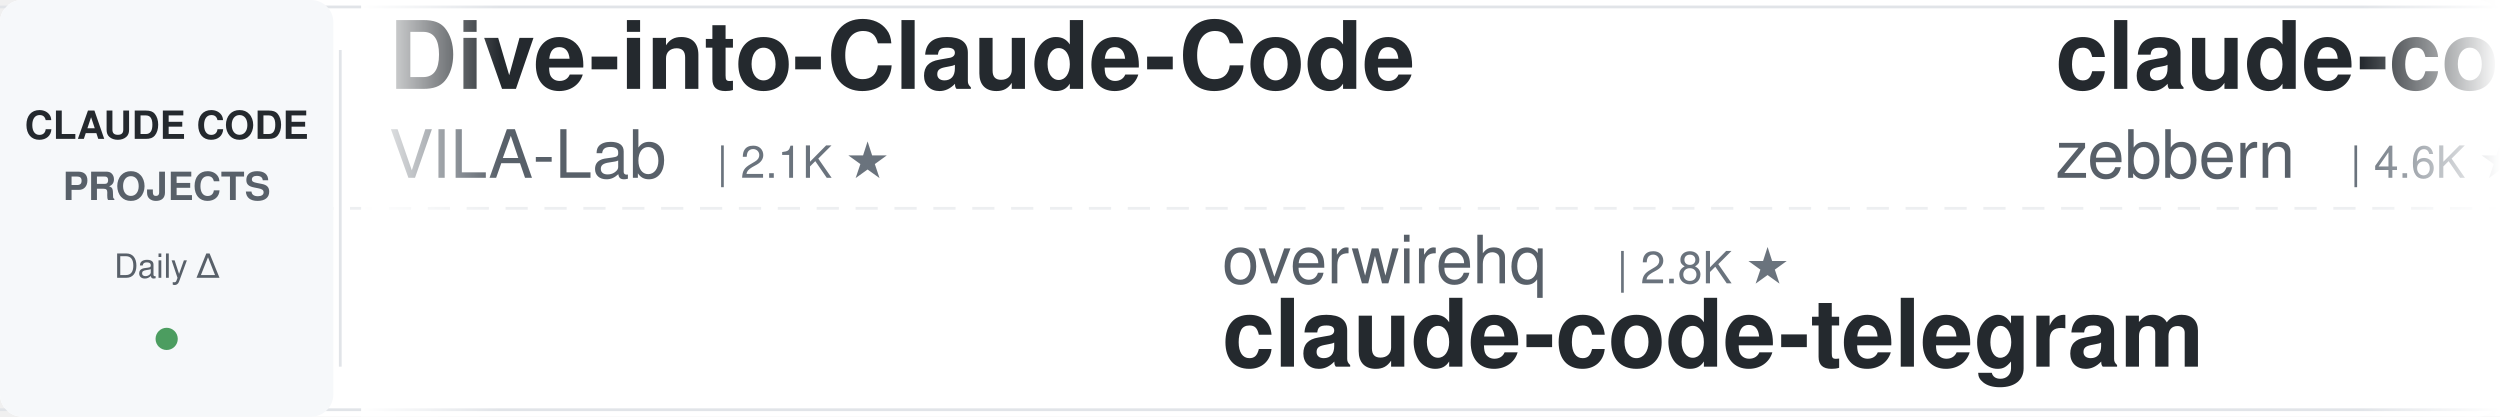
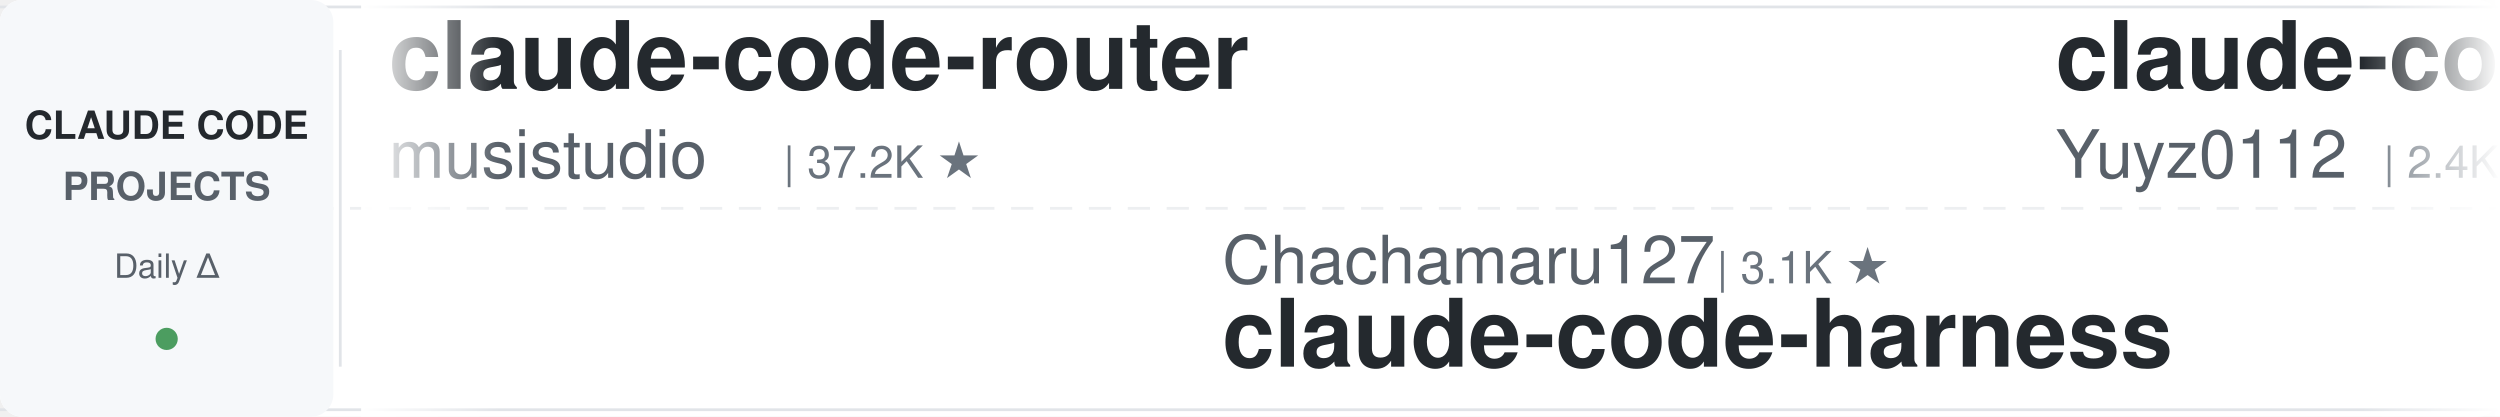
<svg xmlns="http://www.w3.org/2000/svg" width="900" height="150">
  <defs>
    <linearGradient id="leftFade" x1="0%" y1="0%" x2="100%" y2="0%">
      <stop offset="0%" style="stop-color:#ffffff;stop-opacity:1" />
      <stop offset="100%" style="stop-color:#ffffff;stop-opacity:0" />
    </linearGradient>
    <linearGradient id="rightFade" x1="0%" y1="0%" x2="100%" y2="0%">
      <stop offset="0%" style="stop-color:#ffffff;stop-opacity:0" />
      <stop offset="100%" style="stop-color:#ffffff;stop-opacity:1" />
    </linearGradient>
  </defs>
  <rect width="900" height="150" fill="#ffffff" rx="8" />
  <rect x="0" y="2" width="900" height="1" fill="#e1e4e8" />
  <rect x="0" y="147" width="900" height="1" fill="#e1e4e8" />
  <line x1="0" y1="75" x2="900" y2="75" stroke="#e1e4e8" stroke-width="1" stroke-dasharray="8 6" opacity="0.6" />
  <rect x="0" y="0" width="120" height="150" fill="#f6f8fa" rx="8" />
  <text x="60" y="50" font-family="-apple-system, BlinkMacSystemFont, 'Segoe UI', Helvetica, Arial, sans-serif" font-size="14" font-weight="600" fill="#24292e" text-anchor="middle">CLAUDE CODE</text>
  <text x="60" y="72" font-family="-apple-system, BlinkMacSystemFont, 'Segoe UI', Helvetica, Arial, sans-serif" font-size="14" font-weight="600" fill="#586069" text-anchor="middle">PROJECTS</text>
  <text x="60" y="100" font-family="-apple-system, BlinkMacSystemFont, 'Segoe UI', Helvetica, Arial, sans-serif" font-size="12" font-weight="500" fill="#586069" text-anchor="middle">Daily Δ</text>
  <circle cx="60" cy="122" r="4" fill="#22863a" opacity="0.8" />
  <rect x="122" y="18" width="1" height="114" fill="#e1e4e8" />
  <clipPath id="tickerClip">
    <rect x="130" y="0" width="770" height="150" />
  </clipPath>
  <g clip-path="url(#tickerClip)">
    <g id="tickerItems">
      <animateTransform attributeName="transform" attributeType="XML" type="translate" from="0 0" to="-3000 0" dur="54s" repeatCount="indefinite" />
      <g transform="translate(0, 0)">
-         <text x="140" y="32" font-family="-apple-system, BlinkMacSystemFont, 'Segoe UI', Helvetica, Arial, sans-serif" font-size="34" font-weight="600" fill="#24292e">Dive-into-Claude-Code</text>
-         <text x="140" y="64" font-family="-apple-system, BlinkMacSystemFont, 'Segoe UI', Helvetica, Arial, sans-serif" font-size="24" font-weight="400" fill="#586069">VILA-Lab</text>
-         <text x="258" y="64" font-family="-apple-system, BlinkMacSystemFont, 'Segoe UI', Helvetica, Arial, sans-serif" font-size="16" font-weight="500" fill="#6a737d">| 2.1K ★</text>
+         <text x="140" y="32" font-family="-apple-system, BlinkMacSystemFont, 'Segoe UI', Helvetica, Arial, sans-serif" font-size="34" font-weight="600" fill="#24292e">claude-code-router</text>
+         <text x="140" y="64" font-family="-apple-system, BlinkMacSystemFont, 'Segoe UI', Helvetica, Arial, sans-serif" font-size="24" font-weight="400" fill="#586069">musistudio</text>
+         <text x="282" y="64" font-family="-apple-system, BlinkMacSystemFont, 'Segoe UI', Helvetica, Arial, sans-serif" font-size="16" font-weight="500" fill="#6a737d">| 37.2K ★</text>
      </g>
      <g transform="translate(300, 0)">
-         <text x="140" y="102" font-family="-apple-system, BlinkMacSystemFont, 'Segoe UI', Helvetica, Arial, sans-serif" font-size="24" font-weight="400" fill="#586069">overwirehq</text>
-         <text x="282" y="102" font-family="-apple-system, BlinkMacSystemFont, 'Segoe UI', Helvetica, Arial, sans-serif" font-size="16" font-weight="500" fill="#6a737d">| 2.8K ★</text>
-         <text x="140" y="132" font-family="-apple-system, BlinkMacSystemFont, 'Segoe UI', Helvetica, Arial, sans-serif" font-size="34" font-weight="600" fill="#24292e">claude-code-telegram</text>
+         <text x="140" y="102" font-family="-apple-system, BlinkMacSystemFont, 'Segoe UI', Helvetica, Arial, sans-serif" font-size="24" font-weight="400" fill="#586069">Chachamaru127</text>
+         <text x="318" y="102" font-family="-apple-system, BlinkMacSystemFont, 'Segoe UI', Helvetica, Arial, sans-serif" font-size="16" font-weight="500" fill="#6a737d">| 3.1K ★</text>
+         <text x="140" y="132" font-family="-apple-system, BlinkMacSystemFont, 'Segoe UI', Helvetica, Arial, sans-serif" font-size="34" font-weight="600" fill="#24292e">claude-code-harness</text>
      </g>
      <g transform="translate(600, 0)">
-         <text x="140" y="32" font-family="-apple-system, BlinkMacSystemFont, 'Segoe UI', Helvetica, Arial, sans-serif" font-size="34" font-weight="600" fill="#24292e">claude-code-guide</text>
-         <text x="140" y="64" font-family="-apple-system, BlinkMacSystemFont, 'Segoe UI', Helvetica, Arial, sans-serif" font-size="24" font-weight="400" fill="#586069">zebbern</text>
-         <text x="246" y="64" font-family="-apple-system, BlinkMacSystemFont, 'Segoe UI', Helvetica, Arial, sans-serif" font-size="16" font-weight="500" fill="#6a737d">| 4.6K ★</text>
+         <text x="140" y="32" font-family="-apple-system, BlinkMacSystemFont, 'Segoe UI', Helvetica, Arial, sans-serif" font-size="34" font-weight="600" fill="#24292e">claude-code-reverse</text>
+         <text x="140" y="64" font-family="-apple-system, BlinkMacSystemFont, 'Segoe UI', Helvetica, Arial, sans-serif" font-size="24" font-weight="400" fill="#586069">Yuyz0112</text>
+         <text x="258" y="64" font-family="-apple-system, BlinkMacSystemFont, 'Segoe UI', Helvetica, Arial, sans-serif" font-size="16" font-weight="500" fill="#6a737d">| 2.4K ★</text>
      </g>
      <g transform="translate(900, 0)">
-         <text x="140" y="102" font-family="-apple-system, BlinkMacSystemFont, 'Segoe UI', Helvetica, Arial, sans-serif" font-size="24" font-weight="400" fill="#586069">JrCx7scC</text>
-         <text x="258" y="102" font-family="-apple-system, BlinkMacSystemFont, 'Segoe UI', Helvetica, Arial, sans-serif" font-size="16" font-weight="500" fill="#6a737d">| 376 ★</text>
-         <text x="140" y="132" font-family="-apple-system, BlinkMacSystemFont, 'Segoe UI', Helvetica, Arial, sans-serif" font-size="34" font-weight="600" fill="#24292e">claude-code-source</text>
+         <text x="140" y="102" font-family="-apple-system, BlinkMacSystemFont, 'Segoe UI', Helvetica, Arial, sans-serif" font-size="24" font-weight="400" fill="#586069">anthropics</text>
+         <text x="282" y="102" font-family="-apple-system, BlinkMacSystemFont, 'Segoe UI', Helvetica, Arial, sans-serif" font-size="16" font-weight="500" fill="#6a737d">| 8.9K ★</text>
+         <text x="140" y="132" font-family="-apple-system, BlinkMacSystemFont, 'Segoe UI', Helvetica, Arial, sans-serif" font-size="34" font-weight="600" fill="#24292e">claude-code-action</text>
      </g>
      <g transform="translate(1200, 0)">
-         <text x="140" y="32" font-family="-apple-system, BlinkMacSystemFont, 'Segoe UI', Helvetica, Arial, sans-serif" font-size="34" font-weight="600" fill="#24292e">claude-code-proxy</text>
-         <text x="140" y="64" font-family="-apple-system, BlinkMacSystemFont, 'Segoe UI', Helvetica, Arial, sans-serif" font-size="24" font-weight="400" fill="#586069">fuergaosi233</text>
-         <text x="306" y="64" font-family="-apple-system, BlinkMacSystemFont, 'Segoe UI', Helvetica, Arial, sans-serif" font-size="16" font-weight="500" fill="#6a737d">| 2.8K ★</text>
+         <text x="140" y="32" font-family="-apple-system, BlinkMacSystemFont, 'Segoe UI', Helvetica, Arial, sans-serif" font-size="34" font-weight="600" fill="#24292e">claude-code-guide</text>
+         <text x="140" y="64" font-family="-apple-system, BlinkMacSystemFont, 'Segoe UI', Helvetica, Arial, sans-serif" font-size="24" font-weight="400" fill="#586069">Cranot</text>
+         <text x="234" y="64" font-family="-apple-system, BlinkMacSystemFont, 'Segoe UI', Helvetica, Arial, sans-serif" font-size="16" font-weight="500" fill="#6a737d">| 2.9K ★</text>
      </g>
      <g transform="translate(1500, 0)">
-         <text x="140" y="102" font-family="-apple-system, BlinkMacSystemFont, 'Segoe UI', Helvetica, Arial, sans-serif" font-size="24" font-weight="400" fill="#586069">kodu-ai</text>
-         <text x="246" y="102" font-family="-apple-system, BlinkMacSystemFont, 'Segoe UI', Helvetica, Arial, sans-serif" font-size="16" font-weight="500" fill="#6a737d">| 5.2K ★</text>
-         <text x="140" y="132" font-family="-apple-system, BlinkMacSystemFont, 'Segoe UI', Helvetica, Arial, sans-serif" font-size="34" font-weight="600" fill="#24292e">claude-coder</text>
+         <text x="140" y="102" font-family="-apple-system, BlinkMacSystemFont, 'Segoe UI', Helvetica, Arial, sans-serif" font-size="24" font-weight="400" fill="#586069">huangserva</text>
+         <text x="282" y="102" font-family="-apple-system, BlinkMacSystemFont, 'Segoe UI', Helvetica, Arial, sans-serif" font-size="16" font-weight="500" fill="#6a737d">| 628 ★</text>
+         <text x="140" y="132" font-family="-apple-system, BlinkMacSystemFont, 'Segoe UI', Helvetica, Arial, sans-serif" font-size="34" font-weight="600" fill="#24292e">claude-code-cli</text>
      </g>
      <g transform="translate(1800, 0)">
-         <text x="140" y="32" font-family="-apple-system, BlinkMacSystemFont, 'Segoe UI', Helvetica, Arial, sans-serif" font-size="34" font-weight="600" fill="#24292e">ralph-claude-code</text>
-         <text x="140" y="64" font-family="-apple-system, BlinkMacSystemFont, 'Segoe UI', Helvetica, Arial, sans-serif" font-size="24" font-weight="400" fill="#586069">frankbria</text>
-         <text x="270" y="64" font-family="-apple-system, BlinkMacSystemFont, 'Segoe UI', Helvetica, Arial, sans-serif" font-size="16" font-weight="500" fill="#6a737d">| 9.6K ★</text>
+         <text x="140" y="32" font-family="-apple-system, BlinkMacSystemFont, 'Segoe UI', Helvetica, Arial, sans-serif" font-size="34" font-weight="600" fill="#24292e">claude-code-engineering</text>
+         <text x="140" y="64" font-family="-apple-system, BlinkMacSystemFont, 'Segoe UI', Helvetica, Arial, sans-serif" font-size="24" font-weight="400" fill="#586069">huangjia2019</text>
+         <text x="306" y="64" font-family="-apple-system, BlinkMacSystemFont, 'Segoe UI', Helvetica, Arial, sans-serif" font-size="16" font-weight="500" fill="#6a737d">| 1.1K ★</text>
      </g>
      <g transform="translate(2100, 0)">
-         <text x="140" y="102" font-family="-apple-system, BlinkMacSystemFont, 'Segoe UI', Helvetica, Arial, sans-serif" font-size="24" font-weight="400" fill="#586069">FlorianBruniaux</text>
-         <text x="342" y="102" font-family="-apple-system, BlinkMacSystemFont, 'Segoe UI', Helvetica, Arial, sans-serif" font-size="16" font-weight="500" fill="#6a737d">| 6.0K ★</text>
-         <text x="140" y="132" font-family="-apple-system, BlinkMacSystemFont, 'Segoe UI', Helvetica, Arial, sans-serif" font-size="34" font-weight="600" fill="#24292e">claude-code-ultimate-gui...</text>
+         <text x="140" y="102" font-family="-apple-system, BlinkMacSystemFont, 'Segoe UI', Helvetica, Arial, sans-serif" font-size="24" font-weight="400" fill="#586069">andrew-kramer-inno</text>
+         <text x="378" y="102" font-family="-apple-system, BlinkMacSystemFont, 'Segoe UI', Helvetica, Arial, sans-serif" font-size="16" font-weight="500" fill="#6a737d">| 595 ★</text>
+         <text x="140" y="132" font-family="-apple-system, BlinkMacSystemFont, 'Segoe UI', Helvetica, Arial, sans-serif" font-size="34" font-weight="600" fill="#24292e">claude-code-source-build</text>
      </g>
      <g transform="translate(2400, 0)">
-         <text x="140" y="32" font-family="-apple-system, BlinkMacSystemFont, 'Segoe UI', Helvetica, Arial, sans-serif" font-size="34" font-weight="600" fill="#24292e">claude-code-action</text>
-         <text x="140" y="64" font-family="-apple-system, BlinkMacSystemFont, 'Segoe UI', Helvetica, Arial, sans-serif" font-size="24" font-weight="400" fill="#586069">anthropics</text>
-         <text x="282" y="64" font-family="-apple-system, BlinkMacSystemFont, 'Segoe UI', Helvetica, Arial, sans-serif" font-size="16" font-weight="500" fill="#6a737d">| 8.9K ★</text>
+         <text x="140" y="32" font-family="-apple-system, BlinkMacSystemFont, 'Segoe UI', Helvetica, Arial, sans-serif" font-size="34" font-weight="600" fill="#24292e">claude-code-source</text>
+         <text x="140" y="64" font-family="-apple-system, BlinkMacSystemFont, 'Segoe UI', Helvetica, Arial, sans-serif" font-size="24" font-weight="400" fill="#586069">JrCx7scC</text>
+         <text x="258" y="64" font-family="-apple-system, BlinkMacSystemFont, 'Segoe UI', Helvetica, Arial, sans-serif" font-size="16" font-weight="500" fill="#6a737d">| 376 ★</text>
      </g>
      <g transform="translate(2700, 0)">
-         <text x="140" y="102" font-family="-apple-system, BlinkMacSystemFont, 'Segoe UI', Helvetica, Arial, sans-serif" font-size="24" font-weight="400" fill="#586069">centminmod</text>
-         <text x="282" y="102" font-family="-apple-system, BlinkMacSystemFont, 'Segoe UI', Helvetica, Arial, sans-serif" font-size="16" font-weight="500" fill="#6a737d">| 2.6K ★</text>
-         <text x="140" y="132" font-family="-apple-system, BlinkMacSystemFont, 'Segoe UI', Helvetica, Arial, sans-serif" font-size="34" font-weight="600" fill="#24292e">my-claude-code-setup</text>
+         <text x="140" y="102" font-family="-apple-system, BlinkMacSystemFont, 'Segoe UI', Helvetica, Arial, sans-serif" font-size="24" font-weight="400" fill="#586069">Windy3f3f3f3f</text>
+         <text x="318" y="102" font-family="-apple-system, BlinkMacSystemFont, 'Segoe UI', Helvetica, Arial, sans-serif" font-size="16" font-weight="500" fill="#6a737d">| 3.6K ★</text>
+         <text x="140" y="132" font-family="-apple-system, BlinkMacSystemFont, 'Segoe UI', Helvetica, Arial, sans-serif" font-size="34" font-weight="600" fill="#24292e">how-claude-code-works</text>
      </g>
      <g transform="translate(3000, 0)">
-         <text x="140" y="32" font-family="-apple-system, BlinkMacSystemFont, 'Segoe UI', Helvetica, Arial, sans-serif" font-size="34" font-weight="600" fill="#24292e">Dive-into-Claude-Code</text>
-         <text x="140" y="64" font-family="-apple-system, BlinkMacSystemFont, 'Segoe UI', Helvetica, Arial, sans-serif" font-size="24" font-weight="400" fill="#586069">VILA-Lab</text>
-         <text x="258" y="64" font-family="-apple-system, BlinkMacSystemFont, 'Segoe UI', Helvetica, Arial, sans-serif" font-size="16" font-weight="500" fill="#6a737d">| 2.1K ★</text>
+         <text x="140" y="32" font-family="-apple-system, BlinkMacSystemFont, 'Segoe UI', Helvetica, Arial, sans-serif" font-size="34" font-weight="600" fill="#24292e">claude-code-router</text>
+         <text x="140" y="64" font-family="-apple-system, BlinkMacSystemFont, 'Segoe UI', Helvetica, Arial, sans-serif" font-size="24" font-weight="400" fill="#586069">musistudio</text>
+         <text x="282" y="64" font-family="-apple-system, BlinkMacSystemFont, 'Segoe UI', Helvetica, Arial, sans-serif" font-size="16" font-weight="500" fill="#6a737d">| 37.2K ★</text>
      </g>
      <g transform="translate(3300, 0)">
-         <text x="140" y="102" font-family="-apple-system, BlinkMacSystemFont, 'Segoe UI', Helvetica, Arial, sans-serif" font-size="24" font-weight="400" fill="#586069">overwirehq</text>
-         <text x="282" y="102" font-family="-apple-system, BlinkMacSystemFont, 'Segoe UI', Helvetica, Arial, sans-serif" font-size="16" font-weight="500" fill="#6a737d">| 2.8K ★</text>
-         <text x="140" y="132" font-family="-apple-system, BlinkMacSystemFont, 'Segoe UI', Helvetica, Arial, sans-serif" font-size="34" font-weight="600" fill="#24292e">claude-code-telegram</text>
+         <text x="140" y="102" font-family="-apple-system, BlinkMacSystemFont, 'Segoe UI', Helvetica, Arial, sans-serif" font-size="24" font-weight="400" fill="#586069">Chachamaru127</text>
+         <text x="318" y="102" font-family="-apple-system, BlinkMacSystemFont, 'Segoe UI', Helvetica, Arial, sans-serif" font-size="16" font-weight="500" fill="#6a737d">| 3.1K ★</text>
+         <text x="140" y="132" font-family="-apple-system, BlinkMacSystemFont, 'Segoe UI', Helvetica, Arial, sans-serif" font-size="34" font-weight="600" fill="#24292e">claude-code-harness</text>
      </g>
      <g transform="translate(3600, 0)">
-         <text x="140" y="32" font-family="-apple-system, BlinkMacSystemFont, 'Segoe UI', Helvetica, Arial, sans-serif" font-size="34" font-weight="600" fill="#24292e">claude-code-guide</text>
-         <text x="140" y="64" font-family="-apple-system, BlinkMacSystemFont, 'Segoe UI', Helvetica, Arial, sans-serif" font-size="24" font-weight="400" fill="#586069">zebbern</text>
-         <text x="246" y="64" font-family="-apple-system, BlinkMacSystemFont, 'Segoe UI', Helvetica, Arial, sans-serif" font-size="16" font-weight="500" fill="#6a737d">| 4.6K ★</text>
+         <text x="140" y="32" font-family="-apple-system, BlinkMacSystemFont, 'Segoe UI', Helvetica, Arial, sans-serif" font-size="34" font-weight="600" fill="#24292e">claude-code-reverse</text>
+         <text x="140" y="64" font-family="-apple-system, BlinkMacSystemFont, 'Segoe UI', Helvetica, Arial, sans-serif" font-size="24" font-weight="400" fill="#586069">Yuyz0112</text>
+         <text x="258" y="64" font-family="-apple-system, BlinkMacSystemFont, 'Segoe UI', Helvetica, Arial, sans-serif" font-size="16" font-weight="500" fill="#6a737d">| 2.4K ★</text>
      </g>
      <g transform="translate(3900, 0)">
-         <text x="140" y="102" font-family="-apple-system, BlinkMacSystemFont, 'Segoe UI', Helvetica, Arial, sans-serif" font-size="24" font-weight="400" fill="#586069">JrCx7scC</text>
-         <text x="258" y="102" font-family="-apple-system, BlinkMacSystemFont, 'Segoe UI', Helvetica, Arial, sans-serif" font-size="16" font-weight="500" fill="#6a737d">| 376 ★</text>
-         <text x="140" y="132" font-family="-apple-system, BlinkMacSystemFont, 'Segoe UI', Helvetica, Arial, sans-serif" font-size="34" font-weight="600" fill="#24292e">claude-code-source</text>
+         <text x="140" y="102" font-family="-apple-system, BlinkMacSystemFont, 'Segoe UI', Helvetica, Arial, sans-serif" font-size="24" font-weight="400" fill="#586069">anthropics</text>
+         <text x="282" y="102" font-family="-apple-system, BlinkMacSystemFont, 'Segoe UI', Helvetica, Arial, sans-serif" font-size="16" font-weight="500" fill="#6a737d">| 8.9K ★</text>
+         <text x="140" y="132" font-family="-apple-system, BlinkMacSystemFont, 'Segoe UI', Helvetica, Arial, sans-serif" font-size="34" font-weight="600" fill="#24292e">claude-code-action</text>
      </g>
    </g>
  </g>
  <rect x="130" y="0" width="50" height="150" fill="url(#leftFade)" />
  <rect x="850" y="0" width="50" height="150" fill="url(#rightFade)" />
</svg>
